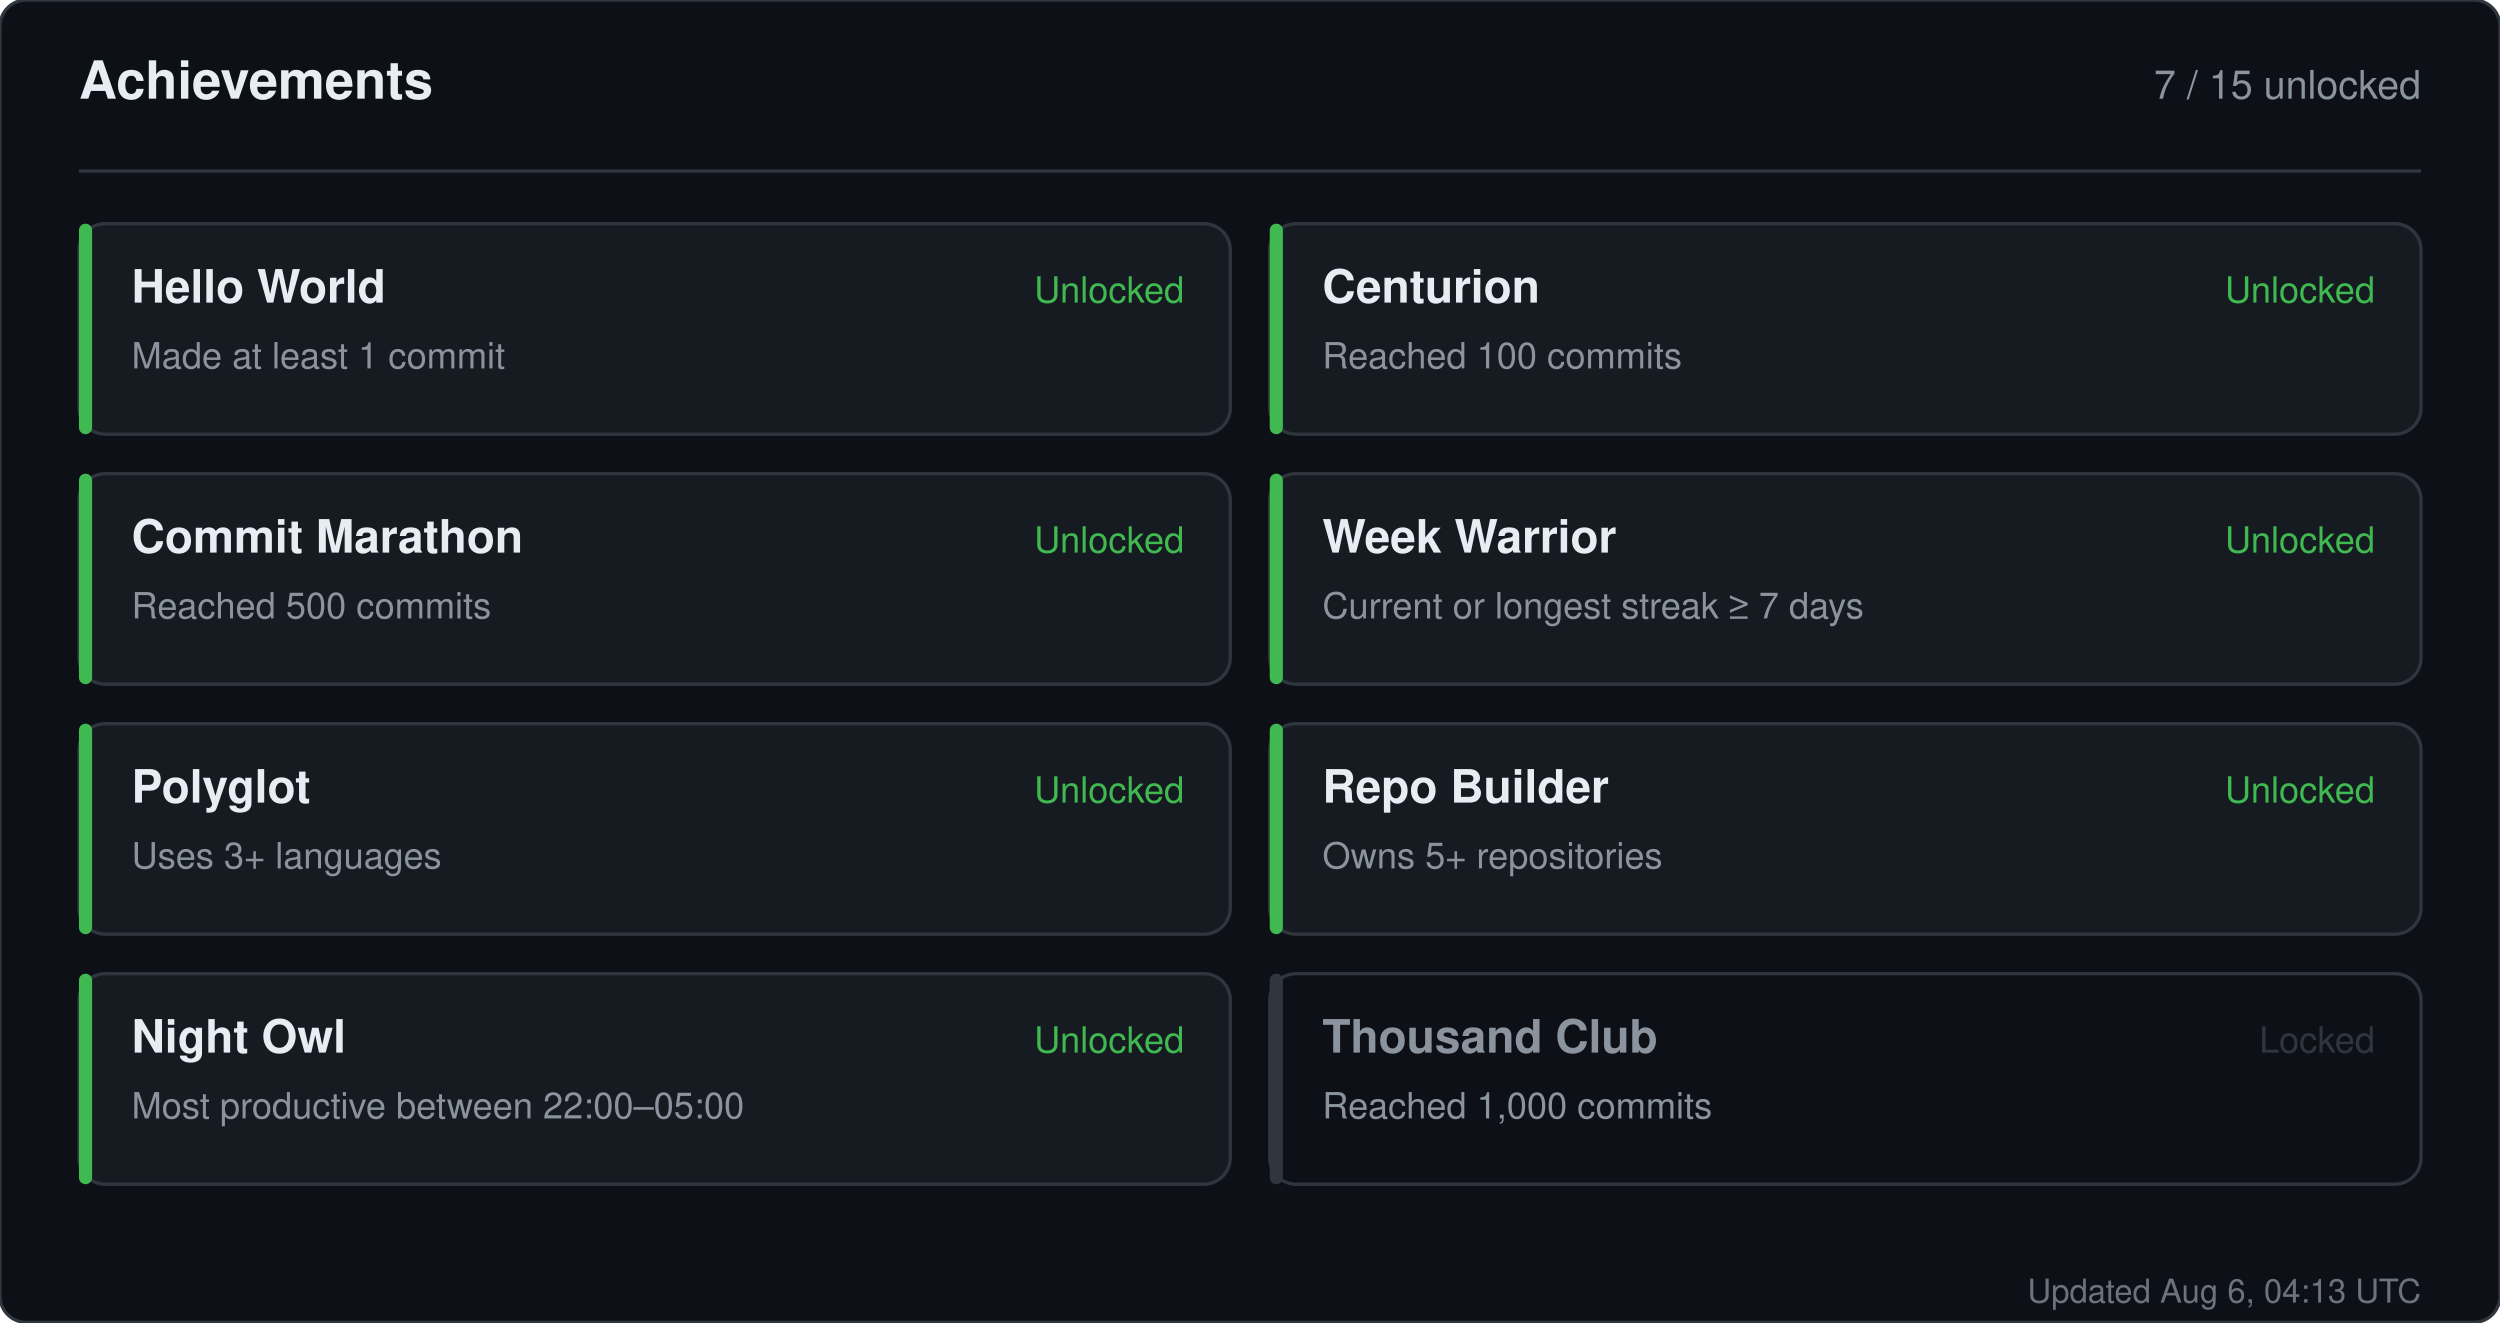
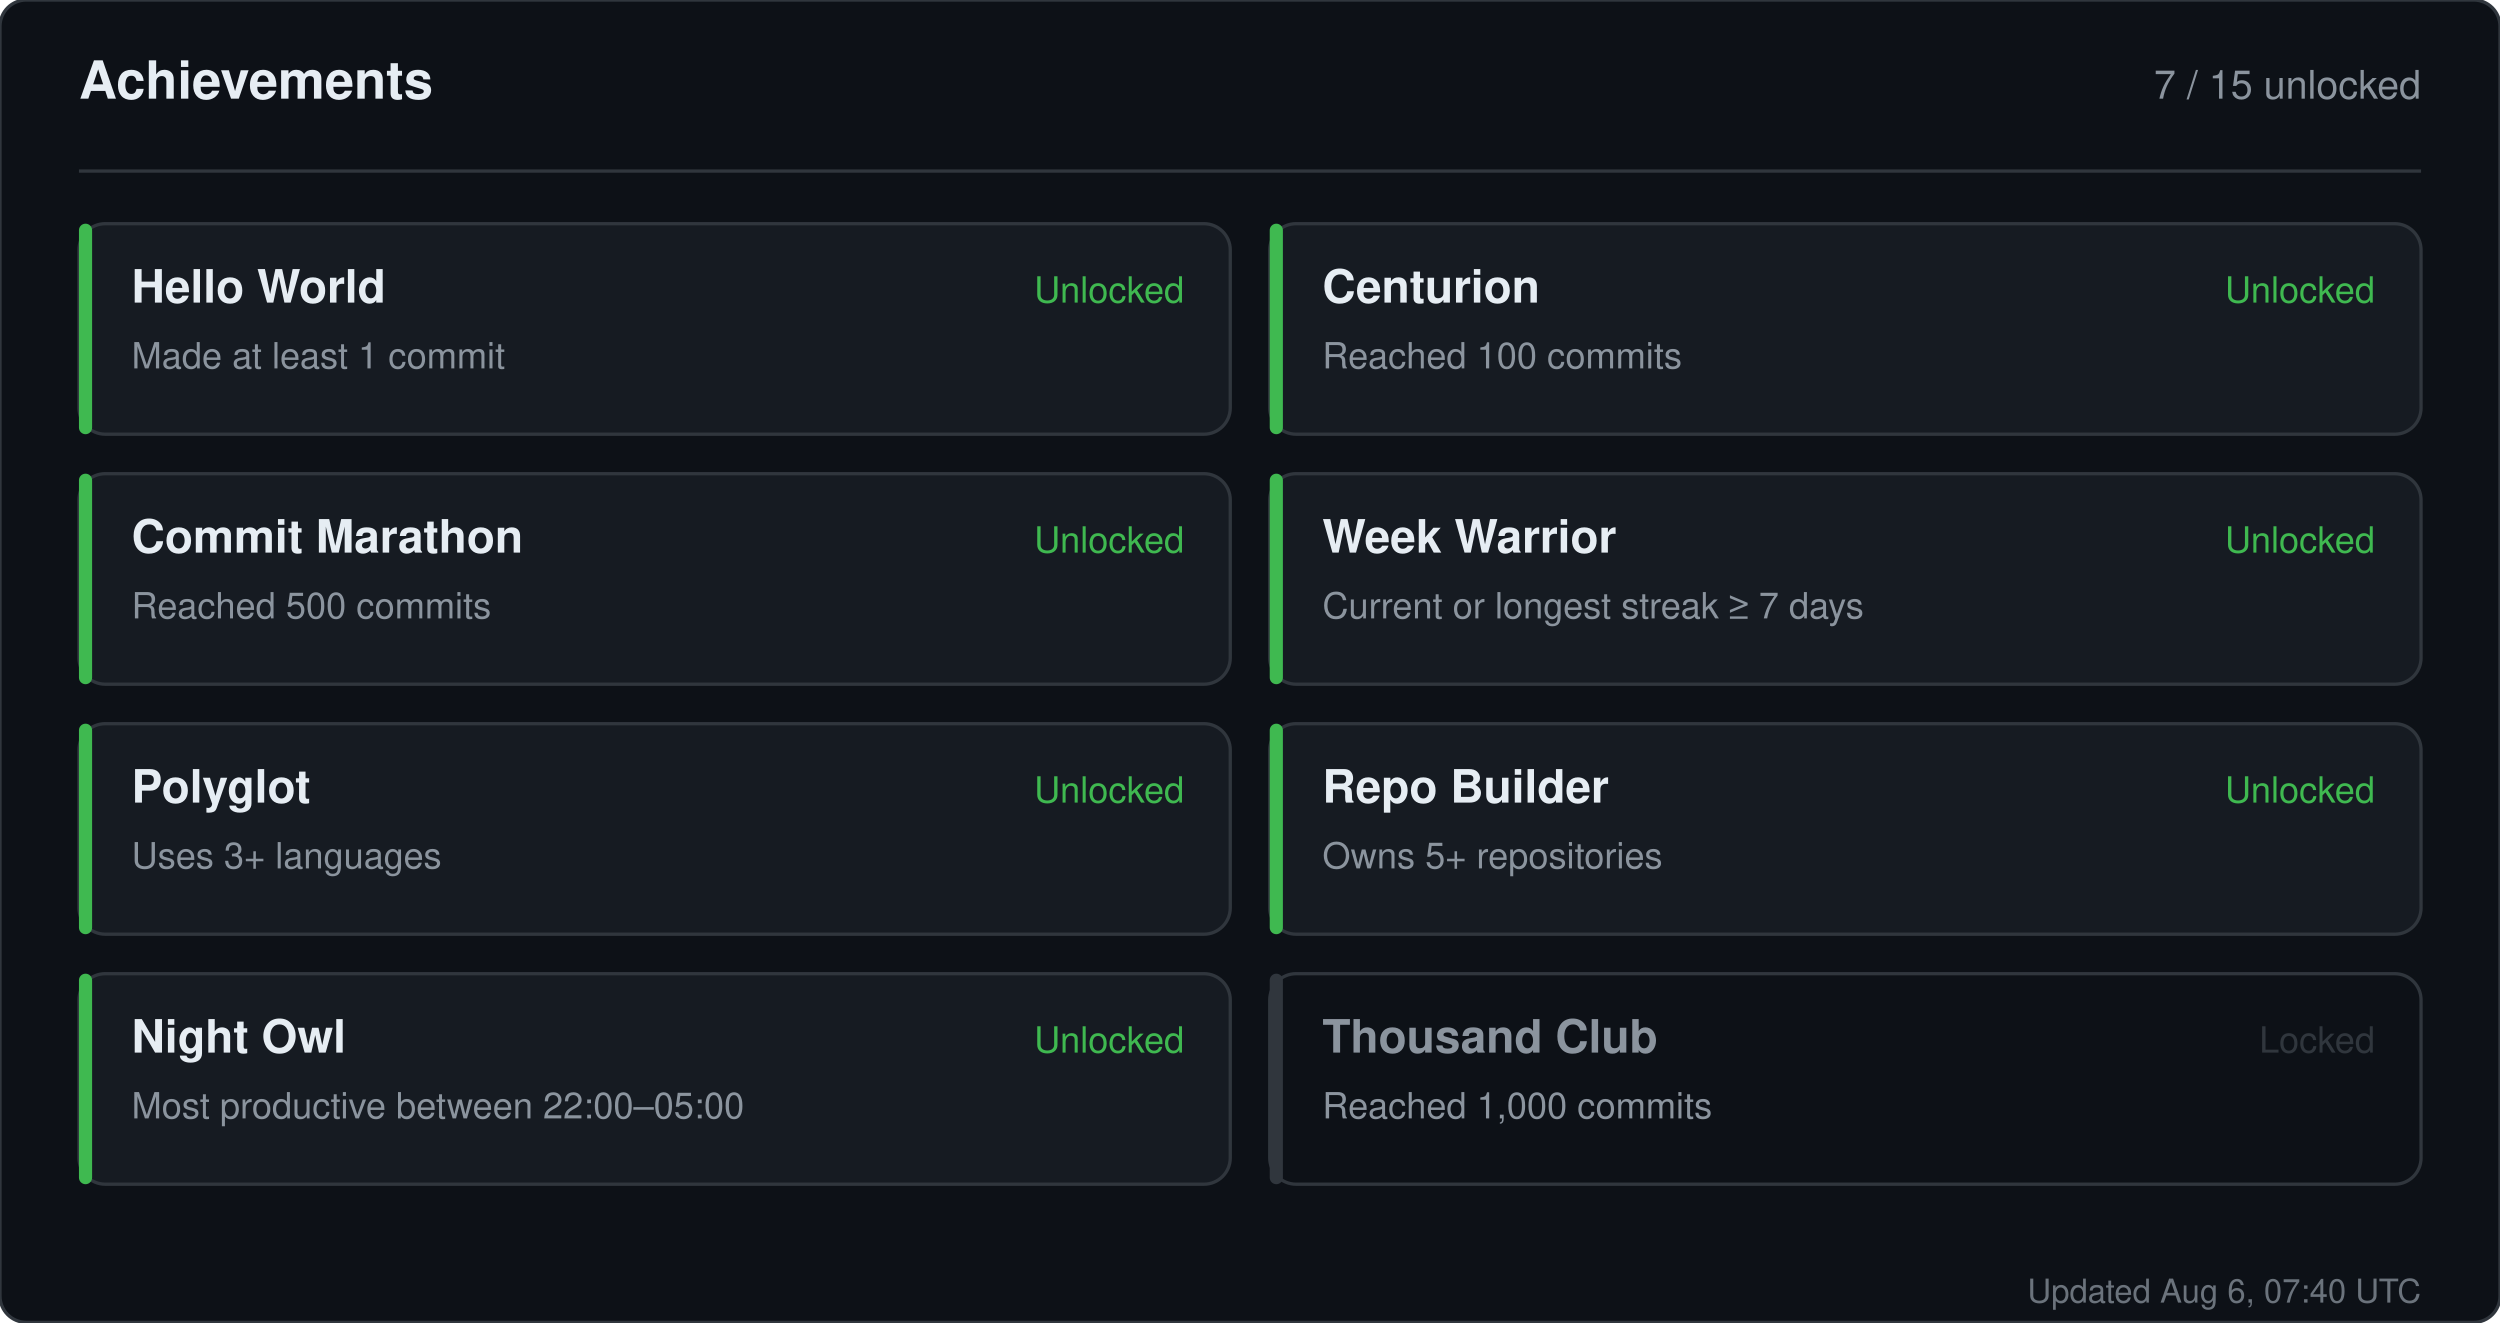
<svg xmlns="http://www.w3.org/2000/svg" width="760" height="402" viewBox="0 0 760 402" role="img" aria-label="Achievements for sandiirawan12">
  <rect width="760" height="402" rx="8" fill="#0d1117" stroke="#30363d" />
  <g font-family="-apple-system, BlinkMacSystemFont, Segoe UI, Helvetica, Arial, sans-serif">
    <text x="24" y="30" fill="#e6edf3" font-size="16" font-weight="700">Achievements</text>
    <text x="736" y="30" fill="#8b949e" font-size="12" text-anchor="end">7 / 15 unlocked</text>
    <line x1="24" y1="52" x2="736" y2="52" stroke="#30363d" />
    <rect x="24" y="68" width="350" height="64" rx="8" fill="#161b22" stroke="#30363d" />
    <rect x="24" y="68" width="4" height="64" rx="2" fill="#3fb950" />
    <text x="40" y="92" fill="#e6edf3" font-size="14" font-weight="700">Hello World</text>
    <text x="40" y="112" fill="#8b949e" font-size="11">Made at least 1 commit</text>
    <text x="360" y="92" fill="#3fb950" font-size="11" text-anchor="end">Unlocked</text>
    <rect x="386" y="68" width="350" height="64" rx="8" fill="#161b22" stroke="#30363d" />
    <rect x="386" y="68" width="4" height="64" rx="2" fill="#3fb950" />
    <text x="402" y="92" fill="#e6edf3" font-size="14" font-weight="700">Centurion</text>
    <text x="402" y="112" fill="#8b949e" font-size="11">Reached 100 commits</text>
    <text x="722" y="92" fill="#3fb950" font-size="11" text-anchor="end">Unlocked</text>
    <rect x="24" y="144" width="350" height="64" rx="8" fill="#161b22" stroke="#30363d" />
    <rect x="24" y="144" width="4" height="64" rx="2" fill="#3fb950" />
    <text x="40" y="168" fill="#e6edf3" font-size="14" font-weight="700">Commit Marathon</text>
    <text x="40" y="188" fill="#8b949e" font-size="11">Reached 500 commits</text>
    <text x="360" y="168" fill="#3fb950" font-size="11" text-anchor="end">Unlocked</text>
    <rect x="386" y="144" width="350" height="64" rx="8" fill="#161b22" stroke="#30363d" />
    <rect x="386" y="144" width="4" height="64" rx="2" fill="#3fb950" />
    <text x="402" y="168" fill="#e6edf3" font-size="14" font-weight="700">Week Warrior</text>
    <text x="402" y="188" fill="#8b949e" font-size="11">Current or longest streak ≥ 7 days</text>
    <text x="722" y="168" fill="#3fb950" font-size="11" text-anchor="end">Unlocked</text>
    <rect x="24" y="220" width="350" height="64" rx="8" fill="#161b22" stroke="#30363d" />
    <rect x="24" y="220" width="4" height="64" rx="2" fill="#3fb950" />
    <text x="40" y="244" fill="#e6edf3" font-size="14" font-weight="700">Polyglot</text>
    <text x="40" y="264" fill="#8b949e" font-size="11">Uses 3+ languages</text>
    <text x="360" y="244" fill="#3fb950" font-size="11" text-anchor="end">Unlocked</text>
    <rect x="386" y="220" width="350" height="64" rx="8" fill="#161b22" stroke="#30363d" />
    <rect x="386" y="220" width="4" height="64" rx="2" fill="#3fb950" />
    <text x="402" y="244" fill="#e6edf3" font-size="14" font-weight="700">Repo Builder</text>
    <text x="402" y="264" fill="#8b949e" font-size="11">Owns 5+ repositories</text>
    <text x="722" y="244" fill="#3fb950" font-size="11" text-anchor="end">Unlocked</text>
    <rect x="24" y="296" width="350" height="64" rx="8" fill="#161b22" stroke="#30363d" />
    <rect x="24" y="296" width="4" height="64" rx="2" fill="#3fb950" />
    <text x="40" y="320" fill="#e6edf3" font-size="14" font-weight="700">Night Owl</text>
    <text x="40" y="340" fill="#8b949e" font-size="11">Most productive between 22:00–05:00</text>
    <text x="360" y="320" fill="#3fb950" font-size="11" text-anchor="end">Unlocked</text>
    <rect x="386" y="296" width="350" height="64" rx="8" fill="#0d1117" stroke="#30363d" />
    <rect x="386" y="296" width="4" height="64" rx="2" fill="#30363d" />
    <text x="402" y="320" fill="#8b949e" font-size="14" font-weight="700">Thousand Club</text>
    <text x="402" y="340" fill="#8b949e" font-size="11">Reached 1,000 commits</text>
    <text x="722" y="320" fill="#30363d" font-size="11" text-anchor="end">Locked</text>
-     <text x="736" y="396" fill="#8b949e" font-size="10" text-anchor="end" opacity="0.75">Updated Aug 6, 04:13 UTC</text>
+     <text x="736" y="396" fill="#8b949e" font-size="10" text-anchor="end" opacity="0.75">Updated Aug 6, 07:40 UTC</text>
  </g>
</svg>
